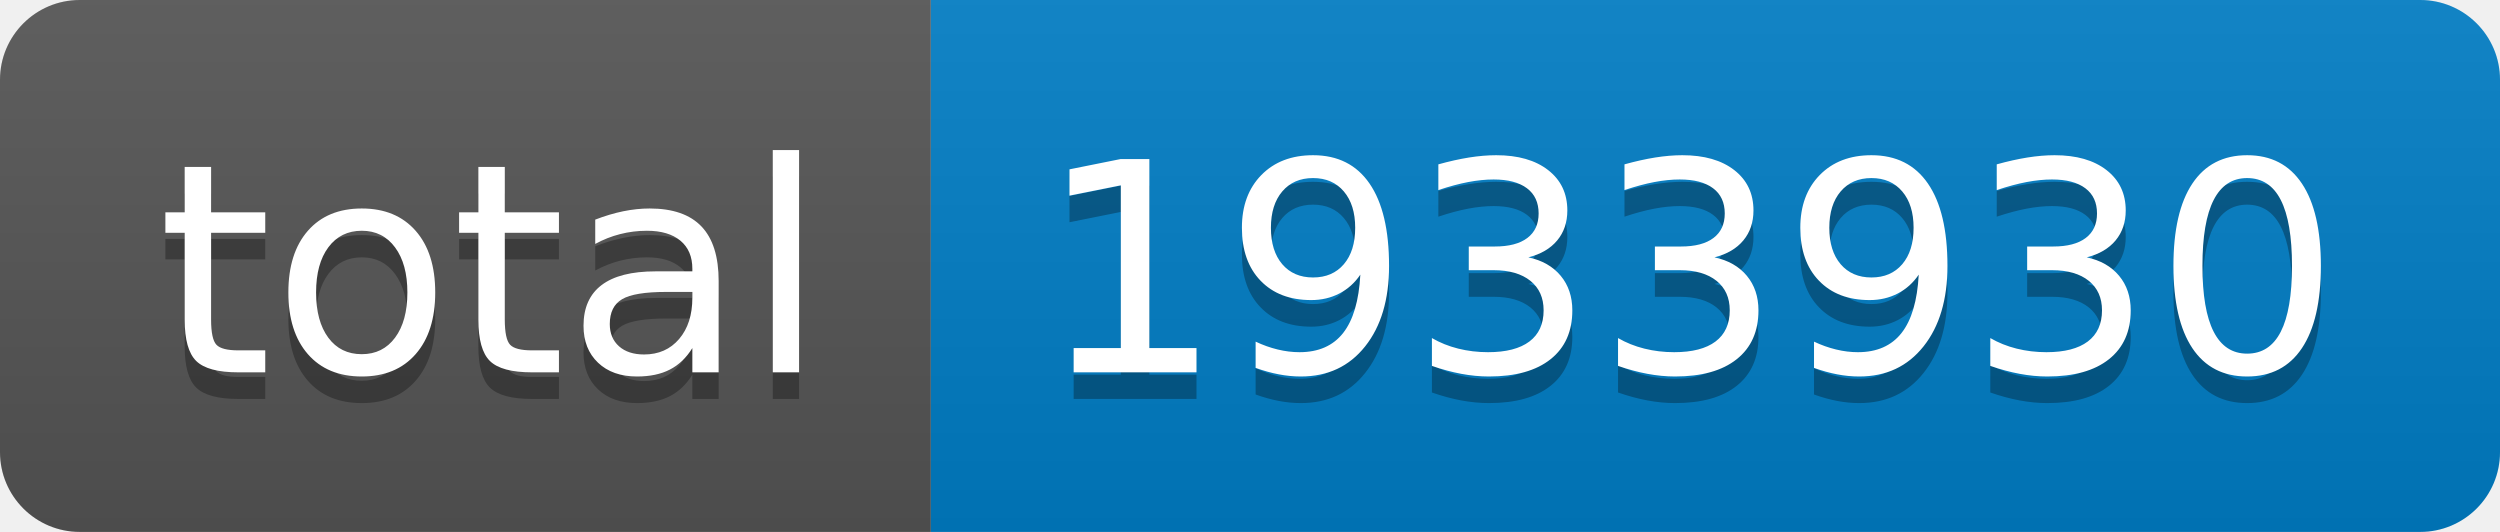
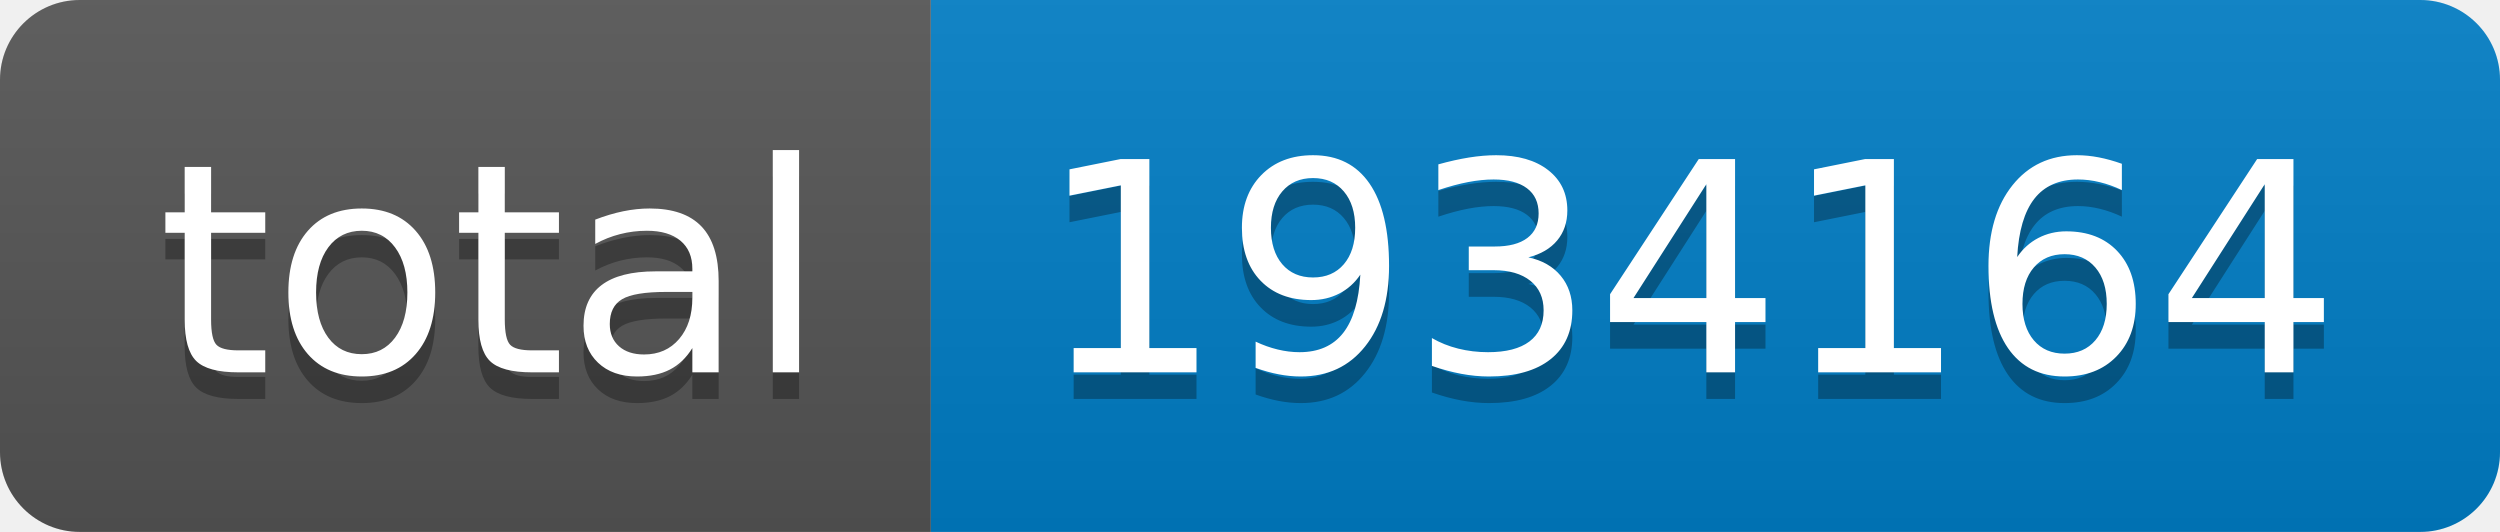
- <svg xmlns="http://www.w3.org/2000/svg" width="94" height="20" role="img" aria-label="total: 1933930">
+ <svg xmlns="http://www.w3.org/2000/svg" width="94" height="20" role="img" aria-label="total: 1934164">
  <linearGradient id="s" x2="0" y2="100%">
    <stop offset="0" stop-color="#bbb" stop-opacity=".1" />
    <stop offset="1" stop-opacity=".1" />
  </linearGradient>
  <clipPath id="r">
    <rect width="94" height="20" rx="3" fill="#fff" />
  </clipPath>
  <g clip-path="url(#r)">
    <rect width="35" height="20" fill="#555" />
    <rect x="35" width="59" height="20" fill="#007ec6" />
    <rect width="94" height="20" fill="url(#s)" />
  </g>
  <g fill="#fff" text-anchor="middle" font-family="Verdana,Geneva,DejaVu Sans,sans-serif" text-rendering="geometricPrecision" font-size="110">
    <text aria-hidden="true" x="185" y="150" fill="#010101" fill-opacity=".3" transform="scale(.1)" textLength="250">total</text>
    <text x="185" y="140" transform="scale(.1)" fill="#fff" textLength="250">total</text>
-     <text aria-hidden="true" x="635" y="150" fill="#010101" fill-opacity=".3" transform="scale(.1)" textLength="490">1933930</text>
-     <text x="635" y="140" transform="scale(.1)" fill="#fff" textLength="490">1933930</text>
+     <text aria-hidden="true" x="635" y="150" fill="#010101" fill-opacity=".3" transform="scale(.1)" textLength="490">1934164</text>
+     <text x="635" y="140" transform="scale(.1)" fill="#fff" textLength="490">1934164</text>
  </g>
</svg>
